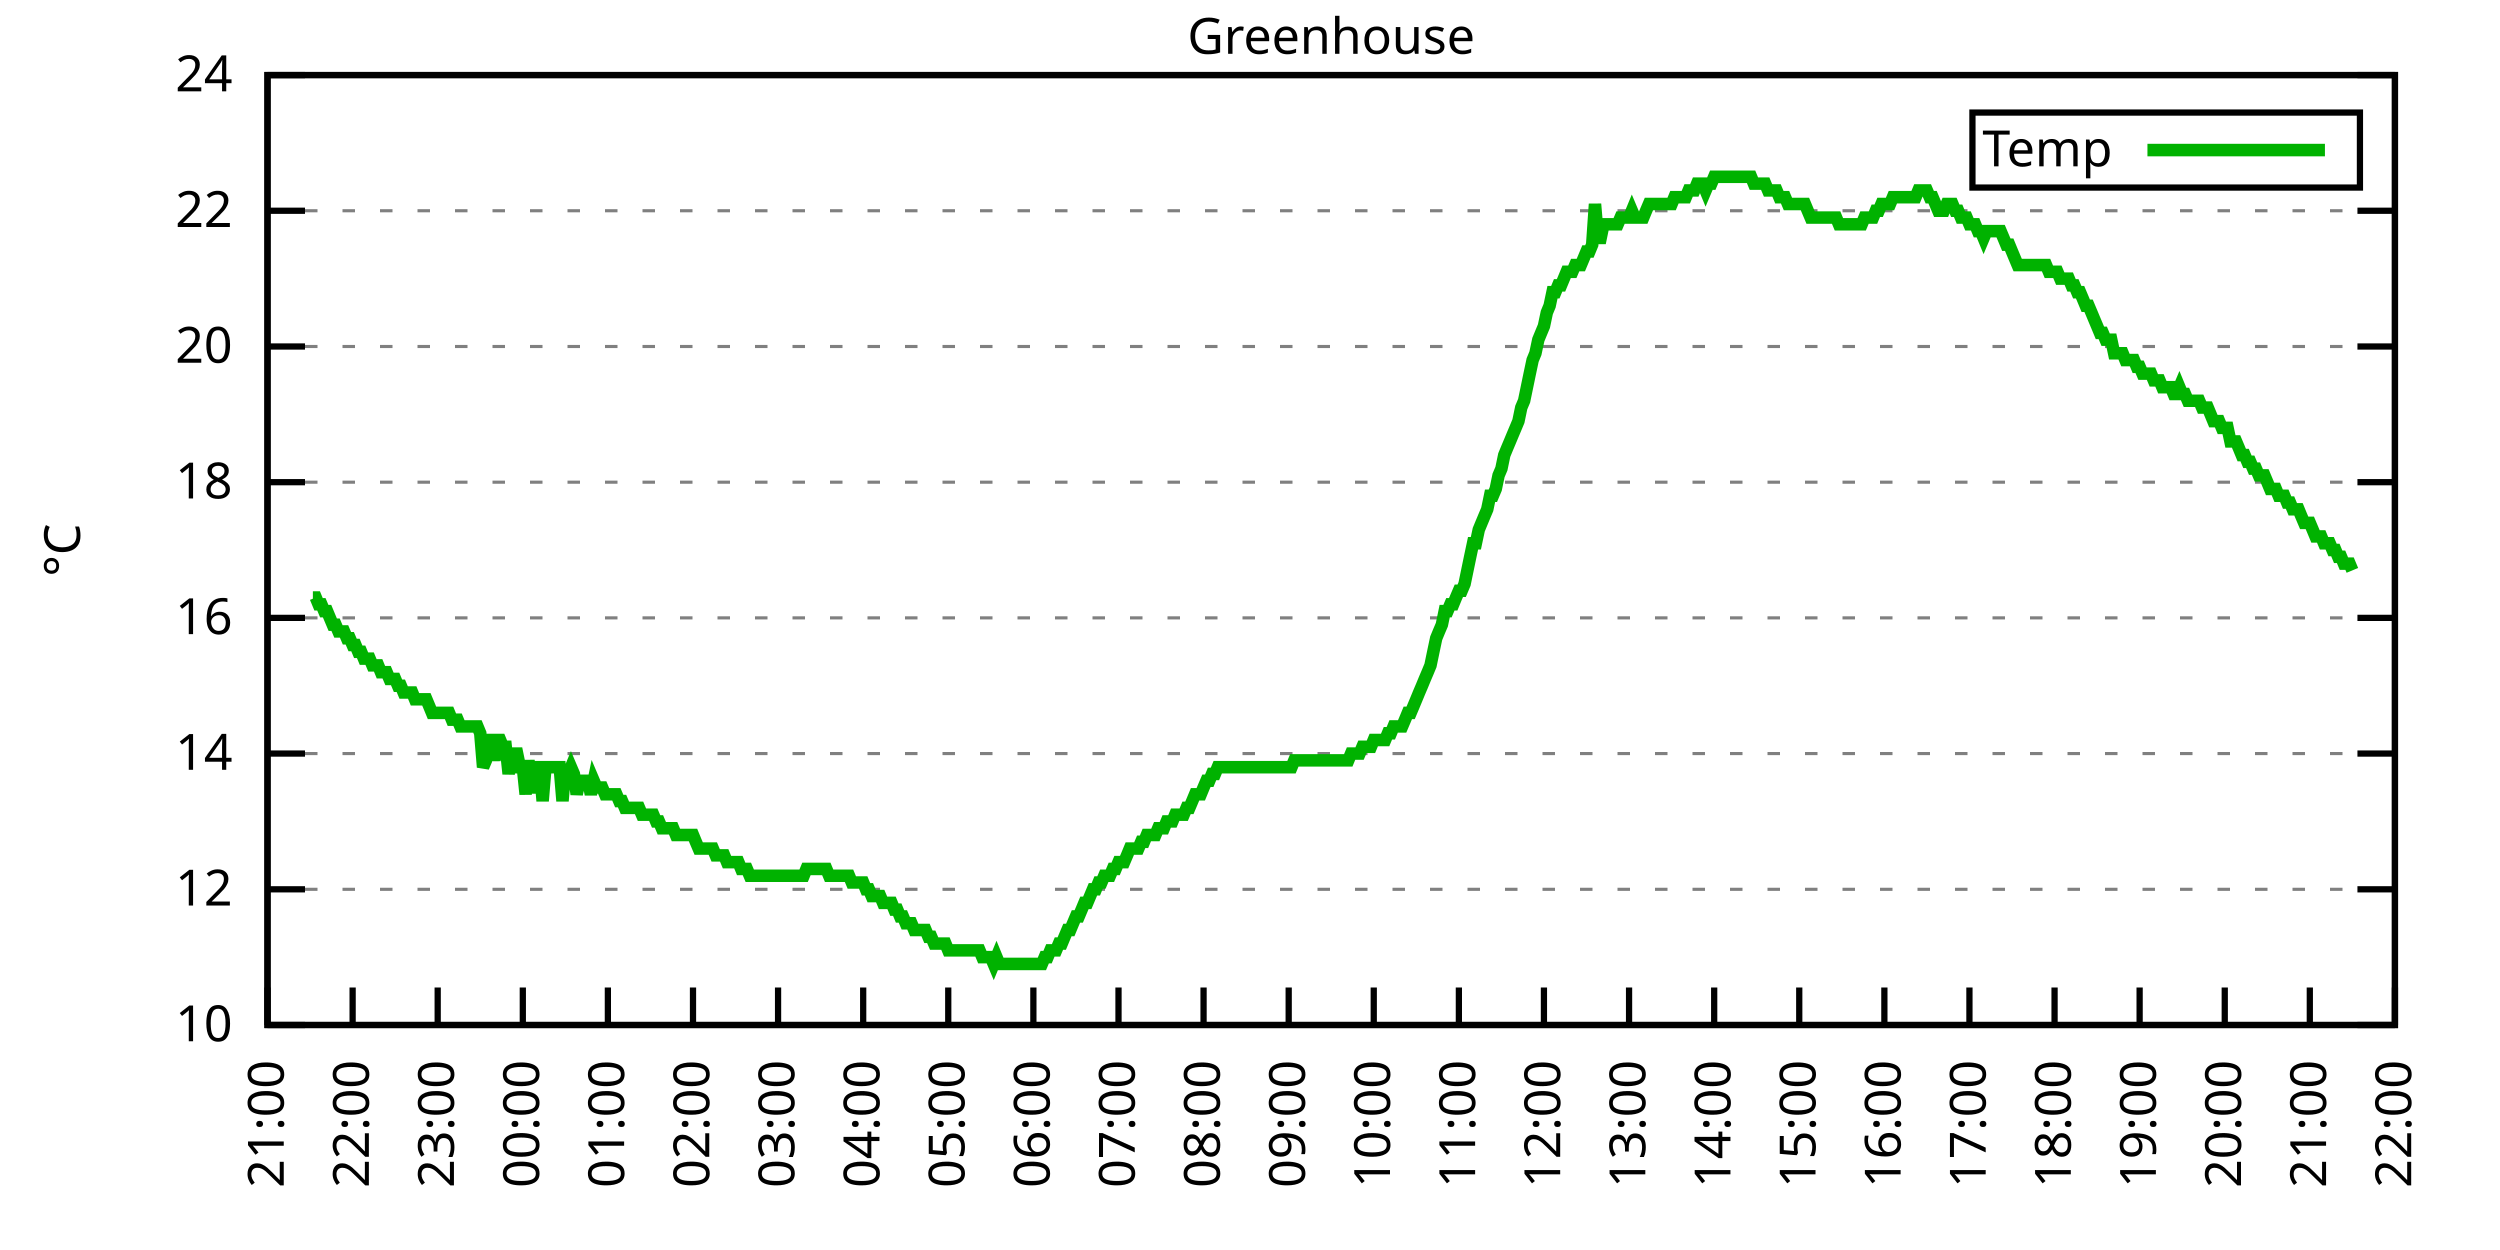
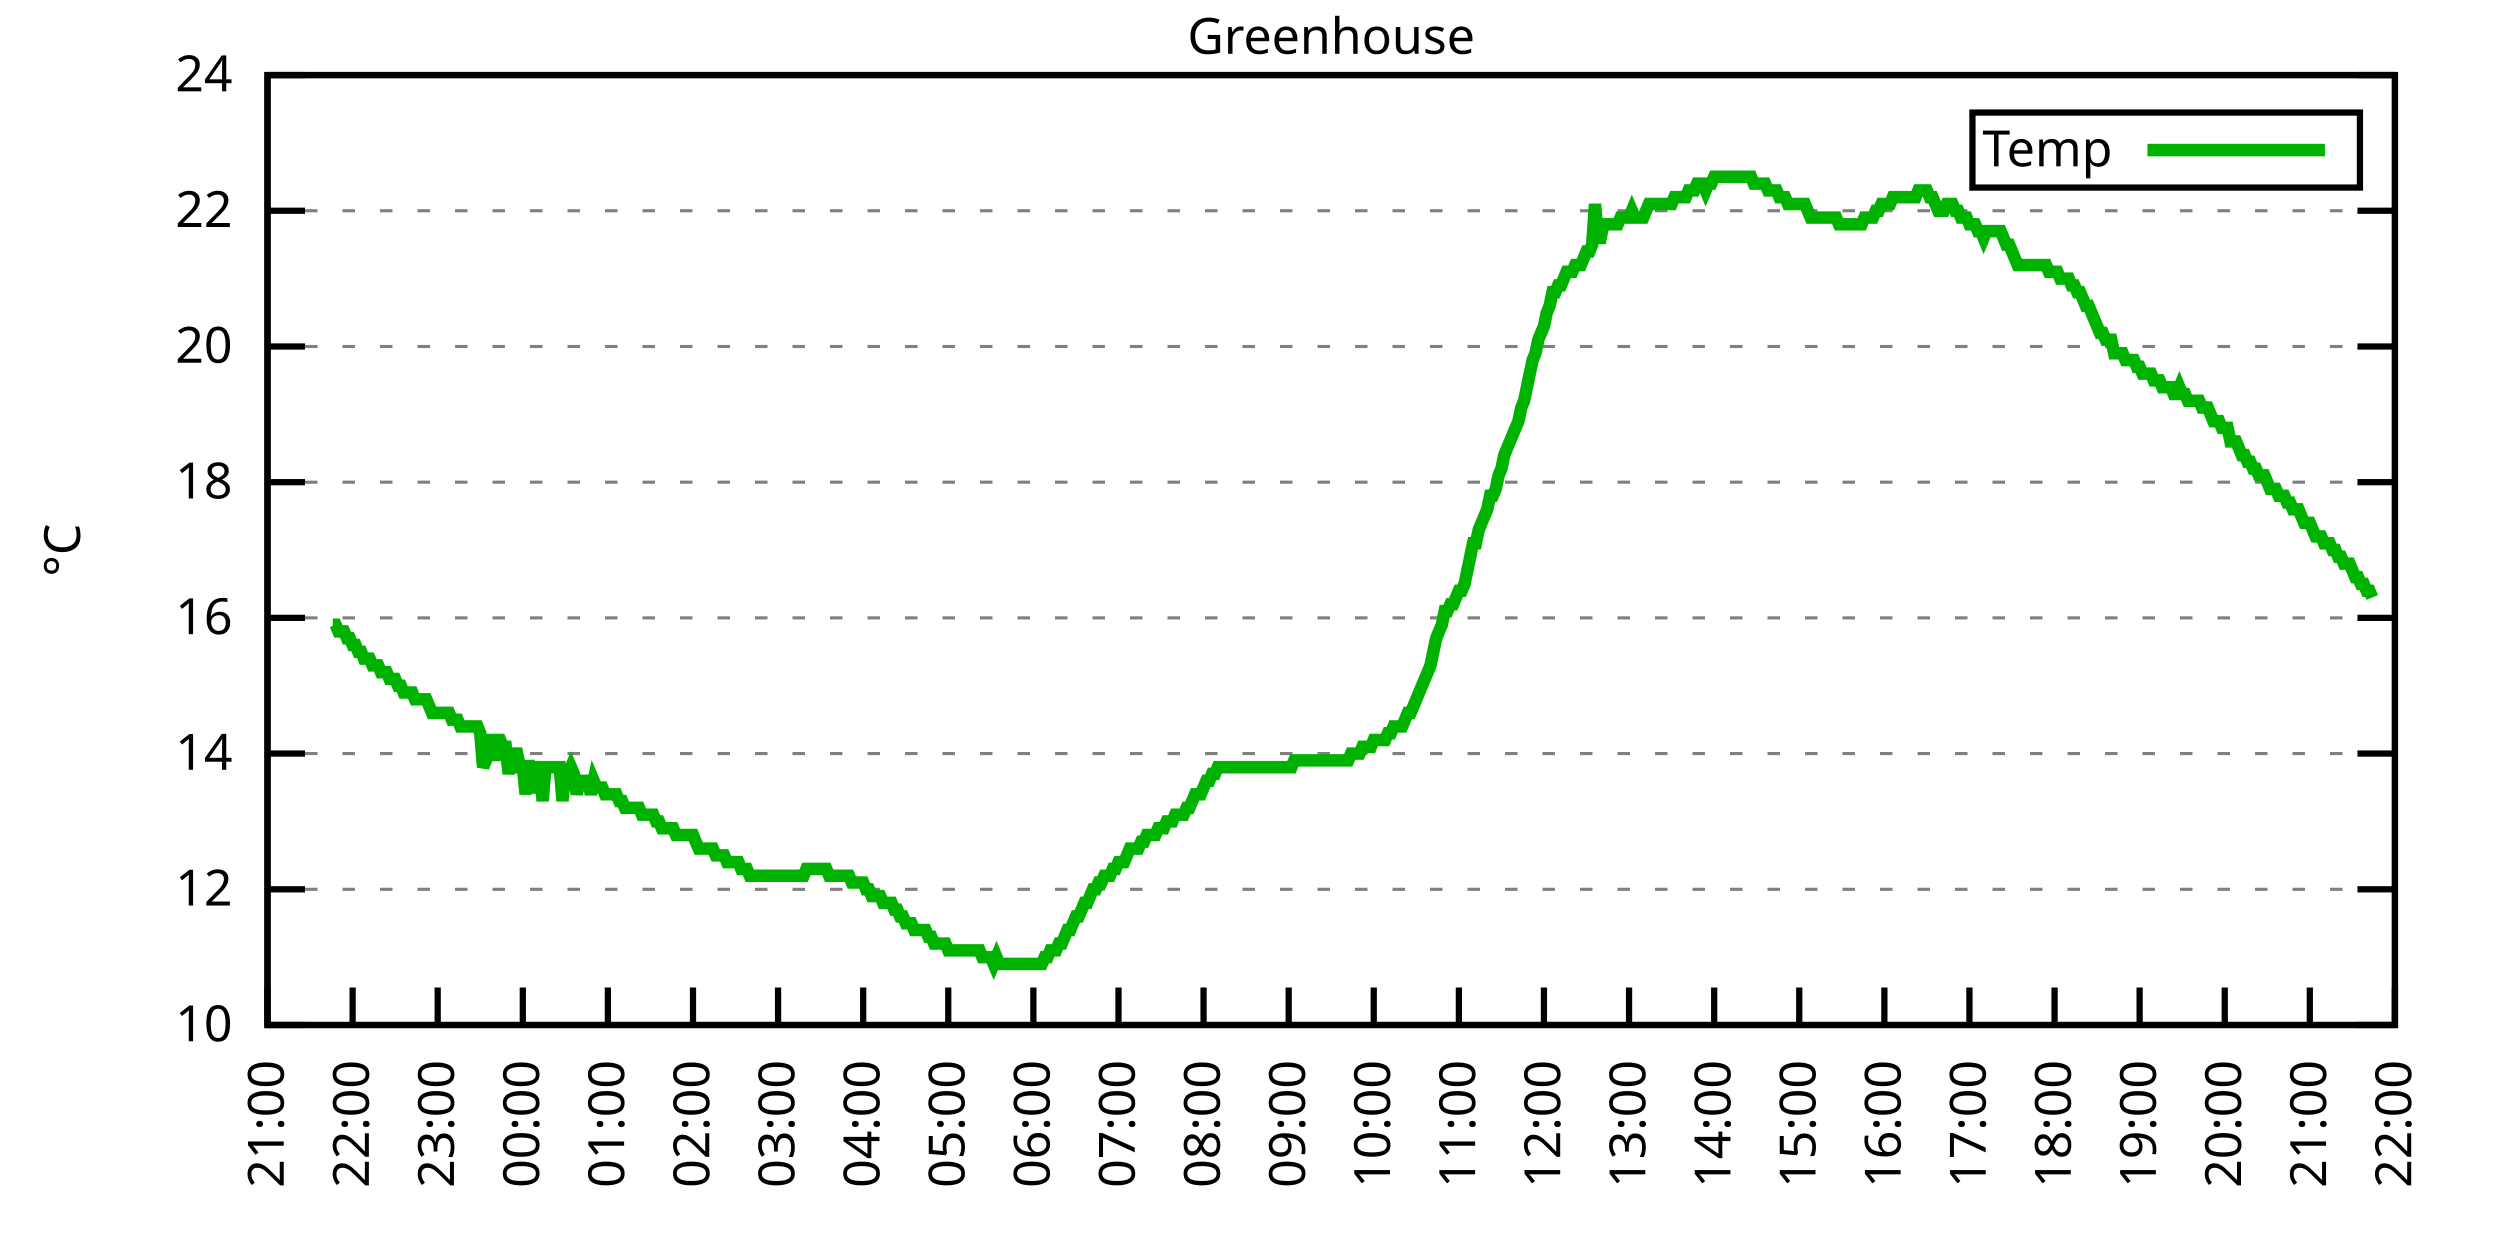
<svg xmlns="http://www.w3.org/2000/svg" xmlns:xlink="http://www.w3.org/1999/xlink" width="400" height="200" viewBox="0 0 400 200">
  <g id="gnuplot_canvas">
    <rect x="0" y="0" width="400" height="200" fill="none" />
    <defs>
      <circle id="gpDot" r="0.5" stroke-width="0.5" stroke="currentColor" />
      <path id="gpPt0" stroke-width="0.333" stroke="currentColor" d="M-1,0 h2 M0,-1 v2" />
      <path id="gpPt1" stroke-width="0.333" stroke="currentColor" d="M-1,-1 L1,1 M1,-1 L-1,1" />
      <path id="gpPt2" stroke-width="0.333" stroke="currentColor" d="M-1,0 L1,0 M0,-1 L0,1 M-1,-1 L1,1 M-1,1 L1,-1" />
      <rect id="gpPt3" stroke-width="0.333" stroke="currentColor" x="-1" y="-1" width="2" height="2" />
      <rect id="gpPt4" stroke-width="0.333" stroke="currentColor" fill="currentColor" x="-1" y="-1" width="2" height="2" />
      <circle id="gpPt5" stroke-width="0.333" stroke="currentColor" cx="0" cy="0" r="1" />
      <use xlink:href="#gpPt5" id="gpPt6" fill="currentColor" stroke="none" />
      <path id="gpPt7" stroke-width="0.333" stroke="currentColor" d="M0,-1.33 L-1.33,0.67 L1.33,0.67 z" />
      <use xlink:href="#gpPt7" id="gpPt8" fill="currentColor" stroke="none" />
      <use xlink:href="#gpPt7" id="gpPt9" stroke="currentColor" transform="rotate(180)" />
      <use xlink:href="#gpPt9" id="gpPt10" fill="currentColor" stroke="none" />
      <use xlink:href="#gpPt3" id="gpPt11" stroke="currentColor" transform="rotate(45)" />
      <use xlink:href="#gpPt11" id="gpPt12" fill="currentColor" stroke="none" />
      <path id="gpPt13" stroke-width="0.333" stroke="currentColor" d="M0,1.330 L1.265,0.411 L0.782,-1.067 L-0.782,-1.076 L-1.265,0.411 z" />
      <use xlink:href="#gpPt13" id="gpPt14" fill="currentColor" stroke="none" />
      <filter id="textbox" filterUnits="objectBoundingBox" x="0" y="0" height="1" width="1">
        <feFlood flood-color="white" flood-opacity="1" result="bgnd" />
        <feComposite in="SourceGraphic" in2="bgnd" operator="atop" />
      </filter>
      <filter id="greybox" filterUnits="objectBoundingBox" x="0" y="0" height="1" width="1">
        <feFlood flood-color="lightgrey" flood-opacity="1" result="grey" />
        <feComposite in="SourceGraphic" in2="grey" operator="atop" />
      </filter>
    </defs>
    <g fill="none" color="white" stroke="currentColor" stroke-width="1.00" stroke-linecap="butt" stroke-linejoin="miter">
</g>
    <g fill="none" color="black" stroke="currentColor" stroke-width="1.00" stroke-linecap="butt" stroke-linejoin="miter">
      <g stroke="none" shape-rendering="crispEdges">
        <polygon fill="rgb(255, 255, 255)" points="42.80,164.00 383.18,164.00 383.18,12.02 42.80,12.02 " />
      </g>
    </g>
    <g fill="none" color="black" stroke="currentColor" stroke-width="1.00" stroke-linecap="butt" stroke-linejoin="miter">
</g>
    <g fill="none" color="black" stroke="black" stroke-width="0.50" stroke-linecap="butt" stroke-linejoin="miter">
</g>
    <g fill="none" color="gray" stroke="currentColor" stroke-width="0.50" stroke-linecap="butt" stroke-linejoin="miter">
      <path stroke="gray" stroke-dasharray="2,4" class="gridline" d="M42.80,164.00 L383.19,164.00  " />
    </g>
    <g fill="none" color="gray" stroke="gray" stroke-width="1.00" stroke-linecap="butt" stroke-linejoin="miter">
</g>
    <g fill="none" color="black" stroke="currentColor" stroke-width="1.00" stroke-linecap="butt" stroke-linejoin="miter">
      <path stroke="black" d="M42.80,164.00 L48.80,164.00 M383.19,164.00 L377.19,164.00  " />
      <g transform="translate(37.20,166.60)" stroke="none" fill="black" font-family="Sans" font-size="8.00" text-anchor="end">
        <text>
          <tspan font-family="Sans"> 10</tspan>
        </text>
      </g>
    </g>
    <g fill="none" color="black" stroke="currentColor" stroke-width="1.00" stroke-linecap="butt" stroke-linejoin="miter">
</g>
    <g fill="none" color="black" stroke="black" stroke-width="0.50" stroke-linecap="butt" stroke-linejoin="miter">
</g>
    <g fill="none" color="gray" stroke="currentColor" stroke-width="0.50" stroke-linecap="butt" stroke-linejoin="miter">
      <path stroke="gray" stroke-dasharray="2,4" class="gridline" d="M42.80,142.29 L383.19,142.29  " />
    </g>
    <g fill="none" color="gray" stroke="gray" stroke-width="1.00" stroke-linecap="butt" stroke-linejoin="miter">
</g>
    <g fill="none" color="black" stroke="currentColor" stroke-width="1.00" stroke-linecap="butt" stroke-linejoin="miter">
      <path stroke="black" d="M42.80,142.29 L48.80,142.29 M383.19,142.29 L377.19,142.29  " />
      <g transform="translate(37.20,144.89)" stroke="none" fill="black" font-family="Sans" font-size="8.00" text-anchor="end">
        <text>
          <tspan font-family="Sans"> 12</tspan>
        </text>
      </g>
    </g>
    <g fill="none" color="black" stroke="currentColor" stroke-width="1.00" stroke-linecap="butt" stroke-linejoin="miter">
</g>
    <g fill="none" color="black" stroke="black" stroke-width="0.50" stroke-linecap="butt" stroke-linejoin="miter">
</g>
    <g fill="none" color="gray" stroke="currentColor" stroke-width="0.50" stroke-linecap="butt" stroke-linejoin="miter">
      <path stroke="gray" stroke-dasharray="2,4" class="gridline" d="M42.80,120.57 L383.19,120.57  " />
    </g>
    <g fill="none" color="gray" stroke="gray" stroke-width="1.00" stroke-linecap="butt" stroke-linejoin="miter">
</g>
    <g fill="none" color="black" stroke="currentColor" stroke-width="1.00" stroke-linecap="butt" stroke-linejoin="miter">
      <path stroke="black" d="M42.80,120.57 L48.80,120.57 M383.19,120.57 L377.19,120.57  " />
      <g transform="translate(37.20,123.17)" stroke="none" fill="black" font-family="Sans" font-size="8.00" text-anchor="end">
        <text>
          <tspan font-family="Sans"> 14</tspan>
        </text>
      </g>
    </g>
    <g fill="none" color="black" stroke="currentColor" stroke-width="1.00" stroke-linecap="butt" stroke-linejoin="miter">
</g>
    <g fill="none" color="black" stroke="black" stroke-width="0.50" stroke-linecap="butt" stroke-linejoin="miter">
</g>
    <g fill="none" color="gray" stroke="currentColor" stroke-width="0.50" stroke-linecap="butt" stroke-linejoin="miter">
      <path stroke="gray" stroke-dasharray="2,4" class="gridline" d="M42.80,98.86 L383.19,98.86  " />
    </g>
    <g fill="none" color="gray" stroke="gray" stroke-width="1.00" stroke-linecap="butt" stroke-linejoin="miter">
</g>
    <g fill="none" color="black" stroke="currentColor" stroke-width="1.00" stroke-linecap="butt" stroke-linejoin="miter">
      <path stroke="black" d="M42.80,98.86 L48.80,98.86 M383.19,98.86 L377.19,98.86  " />
      <g transform="translate(37.20,101.46)" stroke="none" fill="black" font-family="Sans" font-size="8.00" text-anchor="end">
        <text>
          <tspan font-family="Sans"> 16</tspan>
        </text>
      </g>
    </g>
    <g fill="none" color="black" stroke="currentColor" stroke-width="1.00" stroke-linecap="butt" stroke-linejoin="miter">
</g>
    <g fill="none" color="black" stroke="black" stroke-width="0.50" stroke-linecap="butt" stroke-linejoin="miter">
</g>
    <g fill="none" color="gray" stroke="currentColor" stroke-width="0.50" stroke-linecap="butt" stroke-linejoin="miter">
      <path stroke="gray" stroke-dasharray="2,4" class="gridline" d="M42.80,77.15 L383.19,77.15  " />
    </g>
    <g fill="none" color="gray" stroke="gray" stroke-width="1.00" stroke-linecap="butt" stroke-linejoin="miter">
</g>
    <g fill="none" color="black" stroke="currentColor" stroke-width="1.00" stroke-linecap="butt" stroke-linejoin="miter">
      <path stroke="black" d="M42.80,77.15 L48.80,77.15 M383.19,77.15 L377.19,77.15  " />
      <g transform="translate(37.20,79.75)" stroke="none" fill="black" font-family="Sans" font-size="8.00" text-anchor="end">
        <text>
          <tspan font-family="Sans"> 18</tspan>
        </text>
      </g>
    </g>
    <g fill="none" color="black" stroke="currentColor" stroke-width="1.00" stroke-linecap="butt" stroke-linejoin="miter">
</g>
    <g fill="none" color="black" stroke="black" stroke-width="0.50" stroke-linecap="butt" stroke-linejoin="miter">
</g>
    <g fill="none" color="gray" stroke="currentColor" stroke-width="0.50" stroke-linecap="butt" stroke-linejoin="miter">
      <path stroke="gray" stroke-dasharray="2,4" class="gridline" d="M42.80,55.44 L383.19,55.44  " />
    </g>
    <g fill="none" color="gray" stroke="gray" stroke-width="1.00" stroke-linecap="butt" stroke-linejoin="miter">
</g>
    <g fill="none" color="black" stroke="currentColor" stroke-width="1.00" stroke-linecap="butt" stroke-linejoin="miter">
      <path stroke="black" d="M42.80,55.44 L48.80,55.44 M383.19,55.44 L377.19,55.44  " />
      <g transform="translate(37.20,58.04)" stroke="none" fill="black" font-family="Sans" font-size="8.00" text-anchor="end">
        <text>
          <tspan font-family="Sans"> 20</tspan>
        </text>
      </g>
    </g>
    <g fill="none" color="black" stroke="currentColor" stroke-width="1.00" stroke-linecap="butt" stroke-linejoin="miter">
</g>
    <g fill="none" color="black" stroke="black" stroke-width="0.50" stroke-linecap="butt" stroke-linejoin="miter">
</g>
    <g fill="none" color="gray" stroke="currentColor" stroke-width="0.50" stroke-linecap="butt" stroke-linejoin="miter">
      <path stroke="gray" stroke-dasharray="2,4" class="gridline" d="M42.80,33.72 L383.19,33.72  " />
    </g>
    <g fill="none" color="gray" stroke="gray" stroke-width="1.00" stroke-linecap="butt" stroke-linejoin="miter">
</g>
    <g fill="none" color="black" stroke="currentColor" stroke-width="1.00" stroke-linecap="butt" stroke-linejoin="miter">
      <path stroke="black" d="M42.80,33.72 L48.80,33.72 M383.19,33.72 L377.19,33.72  " />
      <g transform="translate(37.20,36.32)" stroke="none" fill="black" font-family="Sans" font-size="8.00" text-anchor="end">
        <text>
          <tspan font-family="Sans"> 22</tspan>
        </text>
      </g>
    </g>
    <g fill="none" color="black" stroke="currentColor" stroke-width="1.00" stroke-linecap="butt" stroke-linejoin="miter">
</g>
    <g fill="none" color="black" stroke="black" stroke-width="0.50" stroke-linecap="butt" stroke-linejoin="miter">
</g>
    <g fill="none" color="gray" stroke="currentColor" stroke-width="0.50" stroke-linecap="butt" stroke-linejoin="miter">
      <path stroke="gray" stroke-dasharray="2,4" class="gridline" d="M42.80,12.01 L383.19,12.01  " />
    </g>
    <g fill="none" color="gray" stroke="gray" stroke-width="1.00" stroke-linecap="butt" stroke-linejoin="miter">
</g>
    <g fill="none" color="black" stroke="currentColor" stroke-width="1.00" stroke-linecap="butt" stroke-linejoin="miter">
      <path stroke="black" d="M42.80,12.01 L48.80,12.01 M383.19,12.01 L377.19,12.01  " />
      <g transform="translate(37.20,14.61)" stroke="none" fill="black" font-family="Sans" font-size="8.00" text-anchor="end">
        <text>
          <tspan font-family="Sans"> 24</tspan>
        </text>
      </g>
    </g>
    <g fill="none" color="black" stroke="currentColor" stroke-width="1.00" stroke-linecap="butt" stroke-linejoin="miter">
      <path stroke="black" d="M42.80,164.00 L42.80,158.00  " />
      <g transform="translate(45.40,169.60) rotate(270.00)" stroke="none" fill="black" font-family="Sans" font-size="8.00" text-anchor="end">
        <text>
          <tspan font-family="Sans">21:00</tspan>
        </text>
      </g>
    </g>
    <g fill="none" color="black" stroke="currentColor" stroke-width="1.00" stroke-linecap="butt" stroke-linejoin="miter">
      <path stroke="black" d="M56.42,164.00 L56.42,158.00  " />
      <g transform="translate(59.02,169.60) rotate(270.00)" stroke="none" fill="black" font-family="Sans" font-size="8.00" text-anchor="end">
        <text>
          <tspan font-family="Sans">22:00</tspan>
        </text>
      </g>
    </g>
    <g fill="none" color="black" stroke="currentColor" stroke-width="1.00" stroke-linecap="butt" stroke-linejoin="miter">
      <path stroke="black" d="M70.03,164.00 L70.03,158.00  " />
      <g transform="translate(72.63,169.60) rotate(270.00)" stroke="none" fill="black" font-family="Sans" font-size="8.00" text-anchor="end">
        <text>
          <tspan font-family="Sans">23:00</tspan>
        </text>
      </g>
    </g>
    <g fill="none" color="black" stroke="currentColor" stroke-width="1.00" stroke-linecap="butt" stroke-linejoin="miter">
      <path stroke="black" d="M83.65,164.00 L83.65,158.00  " />
      <g transform="translate(86.25,169.60) rotate(270.00)" stroke="none" fill="black" font-family="Sans" font-size="8.00" text-anchor="end">
        <text>
          <tspan font-family="Sans">00:00</tspan>
        </text>
      </g>
    </g>
    <g fill="none" color="black" stroke="currentColor" stroke-width="1.00" stroke-linecap="butt" stroke-linejoin="miter">
      <path stroke="black" d="M97.26,164.00 L97.26,158.00  " />
      <g transform="translate(99.86,169.60) rotate(270.00)" stroke="none" fill="black" font-family="Sans" font-size="8.00" text-anchor="end">
        <text>
          <tspan font-family="Sans">01:00</tspan>
        </text>
      </g>
    </g>
    <g fill="none" color="black" stroke="currentColor" stroke-width="1.00" stroke-linecap="butt" stroke-linejoin="miter">
      <path stroke="black" d="M110.88,164.00 L110.88,158.00  " />
      <g transform="translate(113.48,169.60) rotate(270.00)" stroke="none" fill="black" font-family="Sans" font-size="8.00" text-anchor="end">
        <text>
          <tspan font-family="Sans">02:00</tspan>
        </text>
      </g>
    </g>
    <g fill="none" color="black" stroke="currentColor" stroke-width="1.00" stroke-linecap="butt" stroke-linejoin="miter">
      <path stroke="black" d="M124.49,164.00 L124.49,158.00  " />
      <g transform="translate(127.09,169.60) rotate(270.00)" stroke="none" fill="black" font-family="Sans" font-size="8.00" text-anchor="end">
        <text>
          <tspan font-family="Sans">03:00</tspan>
        </text>
      </g>
    </g>
    <g fill="none" color="black" stroke="currentColor" stroke-width="1.00" stroke-linecap="butt" stroke-linejoin="miter">
      <path stroke="black" d="M138.11,164.00 L138.11,158.00  " />
      <g transform="translate(140.71,169.60) rotate(270.00)" stroke="none" fill="black" font-family="Sans" font-size="8.00" text-anchor="end">
        <text>
          <tspan font-family="Sans">04:00</tspan>
        </text>
      </g>
    </g>
    <g fill="none" color="black" stroke="currentColor" stroke-width="1.00" stroke-linecap="butt" stroke-linejoin="miter">
      <path stroke="black" d="M151.72,164.00 L151.72,158.00  " />
      <g transform="translate(154.32,169.60) rotate(270.00)" stroke="none" fill="black" font-family="Sans" font-size="8.00" text-anchor="end">
        <text>
          <tspan font-family="Sans">05:00</tspan>
        </text>
      </g>
    </g>
    <g fill="none" color="black" stroke="currentColor" stroke-width="1.00" stroke-linecap="butt" stroke-linejoin="miter">
      <path stroke="black" d="M165.34,164.00 L165.34,158.00  " />
      <g transform="translate(167.94,169.60) rotate(270.00)" stroke="none" fill="black" font-family="Sans" font-size="8.00" text-anchor="end">
        <text>
          <tspan font-family="Sans">06:00</tspan>
        </text>
      </g>
    </g>
    <g fill="none" color="black" stroke="currentColor" stroke-width="1.00" stroke-linecap="butt" stroke-linejoin="miter">
      <path stroke="black" d="M178.96,164.00 L178.96,158.00  " />
      <g transform="translate(181.56,169.60) rotate(270.00)" stroke="none" fill="black" font-family="Sans" font-size="8.00" text-anchor="end">
        <text>
          <tspan font-family="Sans">07:00</tspan>
        </text>
      </g>
    </g>
    <g fill="none" color="black" stroke="currentColor" stroke-width="1.00" stroke-linecap="butt" stroke-linejoin="miter">
      <path stroke="black" d="M192.57,164.00 L192.57,158.00  " />
      <g transform="translate(195.17,169.60) rotate(270.00)" stroke="none" fill="black" font-family="Sans" font-size="8.00" text-anchor="end">
        <text>
          <tspan font-family="Sans">08:00</tspan>
        </text>
      </g>
    </g>
    <g fill="none" color="black" stroke="currentColor" stroke-width="1.00" stroke-linecap="butt" stroke-linejoin="miter">
      <path stroke="black" d="M206.19,164.00 L206.19,158.00  " />
      <g transform="translate(208.79,169.60) rotate(270.00)" stroke="none" fill="black" font-family="Sans" font-size="8.00" text-anchor="end">
        <text>
          <tspan font-family="Sans">09:00</tspan>
        </text>
      </g>
    </g>
    <g fill="none" color="black" stroke="currentColor" stroke-width="1.00" stroke-linecap="butt" stroke-linejoin="miter">
      <path stroke="black" d="M219.80,164.00 L219.80,158.00  " />
      <g transform="translate(222.40,169.60) rotate(270.00)" stroke="none" fill="black" font-family="Sans" font-size="8.00" text-anchor="end">
        <text>
          <tspan font-family="Sans">10:00</tspan>
        </text>
      </g>
    </g>
    <g fill="none" color="black" stroke="currentColor" stroke-width="1.00" stroke-linecap="butt" stroke-linejoin="miter">
      <path stroke="black" d="M233.42,164.00 L233.42,158.00  " />
      <g transform="translate(236.02,169.60) rotate(270.00)" stroke="none" fill="black" font-family="Sans" font-size="8.00" text-anchor="end">
        <text>
          <tspan font-family="Sans">11:00</tspan>
        </text>
      </g>
    </g>
    <g fill="none" color="black" stroke="currentColor" stroke-width="1.00" stroke-linecap="butt" stroke-linejoin="miter">
      <path stroke="black" d="M247.03,164.00 L247.03,158.00  " />
      <g transform="translate(249.63,169.60) rotate(270.00)" stroke="none" fill="black" font-family="Sans" font-size="8.00" text-anchor="end">
        <text>
          <tspan font-family="Sans">12:00</tspan>
        </text>
      </g>
    </g>
    <g fill="none" color="black" stroke="currentColor" stroke-width="1.00" stroke-linecap="butt" stroke-linejoin="miter">
      <path stroke="black" d="M260.65,164.00 L260.65,158.00  " />
      <g transform="translate(263.25,169.60) rotate(270.00)" stroke="none" fill="black" font-family="Sans" font-size="8.00" text-anchor="end">
        <text>
          <tspan font-family="Sans">13:00</tspan>
        </text>
      </g>
    </g>
    <g fill="none" color="black" stroke="currentColor" stroke-width="1.00" stroke-linecap="butt" stroke-linejoin="miter">
      <path stroke="black" d="M274.27,164.00 L274.27,158.00  " />
      <g transform="translate(276.87,169.60) rotate(270.00)" stroke="none" fill="black" font-family="Sans" font-size="8.00" text-anchor="end">
        <text>
          <tspan font-family="Sans">14:00</tspan>
        </text>
      </g>
    </g>
    <g fill="none" color="black" stroke="currentColor" stroke-width="1.00" stroke-linecap="butt" stroke-linejoin="miter">
      <path stroke="black" d="M287.88,164.00 L287.88,158.00  " />
      <g transform="translate(290.48,169.60) rotate(270.00)" stroke="none" fill="black" font-family="Sans" font-size="8.00" text-anchor="end">
        <text>
          <tspan font-family="Sans">15:00</tspan>
        </text>
      </g>
    </g>
    <g fill="none" color="black" stroke="currentColor" stroke-width="1.00" stroke-linecap="butt" stroke-linejoin="miter">
      <path stroke="black" d="M301.50,164.00 L301.50,158.00  " />
      <g transform="translate(304.10,169.60) rotate(270.00)" stroke="none" fill="black" font-family="Sans" font-size="8.00" text-anchor="end">
        <text>
          <tspan font-family="Sans">16:00</tspan>
        </text>
      </g>
    </g>
    <g fill="none" color="black" stroke="currentColor" stroke-width="1.00" stroke-linecap="butt" stroke-linejoin="miter">
      <path stroke="black" d="M315.11,164.00 L315.11,158.00  " />
      <g transform="translate(317.71,169.60) rotate(270.00)" stroke="none" fill="black" font-family="Sans" font-size="8.00" text-anchor="end">
        <text>
          <tspan font-family="Sans">17:00</tspan>
        </text>
      </g>
    </g>
    <g fill="none" color="black" stroke="currentColor" stroke-width="1.00" stroke-linecap="butt" stroke-linejoin="miter">
      <path stroke="black" d="M328.73,164.00 L328.73,158.00  " />
      <g transform="translate(331.33,169.60) rotate(270.00)" stroke="none" fill="black" font-family="Sans" font-size="8.00" text-anchor="end">
        <text>
          <tspan font-family="Sans">18:00</tspan>
        </text>
      </g>
    </g>
    <g fill="none" color="black" stroke="currentColor" stroke-width="1.00" stroke-linecap="butt" stroke-linejoin="miter">
      <path stroke="black" d="M342.34,164.00 L342.34,158.00  " />
      <g transform="translate(344.94,169.60) rotate(270.00)" stroke="none" fill="black" font-family="Sans" font-size="8.00" text-anchor="end">
        <text>
          <tspan font-family="Sans">19:00</tspan>
        </text>
      </g>
    </g>
    <g fill="none" color="black" stroke="currentColor" stroke-width="1.00" stroke-linecap="butt" stroke-linejoin="miter">
      <path stroke="black" d="M355.96,164.00 L355.96,158.00  " />
      <g transform="translate(358.56,169.60) rotate(270.00)" stroke="none" fill="black" font-family="Sans" font-size="8.00" text-anchor="end">
        <text>
          <tspan font-family="Sans">20:00</tspan>
        </text>
      </g>
    </g>
    <g fill="none" color="black" stroke="currentColor" stroke-width="1.00" stroke-linecap="butt" stroke-linejoin="miter">
      <path stroke="black" d="M369.57,164.00 L369.57,158.00  " />
      <g transform="translate(372.17,169.60) rotate(270.00)" stroke="none" fill="black" font-family="Sans" font-size="8.00" text-anchor="end">
        <text>
          <tspan font-family="Sans">21:00</tspan>
        </text>
      </g>
    </g>
    <g fill="none" color="black" stroke="currentColor" stroke-width="1.00" stroke-linecap="butt" stroke-linejoin="miter">
      <path stroke="black" d="M383.19,164.00 L383.19,158.00  " />
      <g transform="translate(385.79,169.60) rotate(270.00)" stroke="none" fill="black" font-family="Sans" font-size="8.00" text-anchor="end">
        <text>
          <tspan font-family="Sans">22:00</tspan>
        </text>
      </g>
    </g>
    <g fill="none" color="black" stroke="currentColor" stroke-width="1.00" stroke-linecap="butt" stroke-linejoin="miter">
</g>
    <g fill="none" color="black" stroke="currentColor" stroke-width="1.00" stroke-linecap="butt" stroke-linejoin="miter">
      <path stroke="black" d="M42.80,12.01 L42.80,164.00 L383.19,164.00 L383.19,12.01 L42.80,12.01 Z  " />
    </g>
    <g fill="none" color="black" stroke="currentColor" stroke-width="1.00" stroke-linecap="butt" stroke-linejoin="miter">
</g>
    <g fill="none" color="black" stroke="currentColor" stroke-width="1.00" stroke-linecap="butt" stroke-linejoin="miter">
      <path stroke="black" d="M315.59,30.01 L315.59,18.01 L377.59,18.01 L377.59,30.01 L315.59,30.01 Z  " />
    </g>
    <g id="Greenhouse_plot_1">
      <g fill="none" color="white" stroke="black" stroke-width="2.00" stroke-linecap="butt" stroke-linejoin="miter">
</g>
      <g fill="none" color="black" stroke="currentColor" stroke-width="2.00" stroke-linecap="butt" stroke-linejoin="miter">
        <g transform="translate(337.99,26.61)" stroke="none" fill="black" font-family="Sans" font-size="8.00" text-anchor="end">
          <text>
            <tspan font-family="Sans">Temp</tspan>
          </text>
        </g>
      </g>
      <g fill="none" color="black" stroke="currentColor" stroke-width="2.00" stroke-linecap="butt" stroke-linejoin="miter">
-         <path stroke="rgb(  0, 178,   0)" d="M343.59,24.01 L371.99,24.01 M50.06,95.60 L50.52,95.60 L50.97,96.69 L51.42,96.69 L51.88,97.78 L52.33,97.78   L52.78,98.86 L53.24,99.95 L53.69,99.95 L54.15,101.03 L54.60,101.03 L55.05,101.03 L55.51,102.12 L55.96,102.12   L56.42,103.20 L56.87,103.20 L57.32,104.29 L57.78,104.29 L58.23,105.38 L58.68,105.38 L59.14,105.38 L59.59,106.46   L60.05,106.46 L60.50,106.46 L60.95,107.55 L61.41,107.55 L61.86,107.55 L62.32,108.63 L62.77,108.63 L63.22,108.63   L63.68,109.72 L64.13,109.72 L64.58,110.80 L65.04,110.80 L65.49,110.80 L65.95,110.80 L66.40,111.89 L66.85,111.89   L67.31,111.89 L67.76,111.89 L68.22,111.89 L68.67,112.97 L69.12,114.06 L69.58,114.06 L70.03,114.06 L70.49,114.06   L70.94,114.06 L71.39,114.06 L71.85,114.06 L72.30,115.15 L72.75,115.15 L73.21,115.15 L73.66,116.23 L74.12,116.23   L74.57,116.23 L75.02,116.23 L75.48,116.23 L75.93,116.23 L76.39,116.23 L76.84,117.32 L77.29,122.75 L77.75,121.66   L78.20,118.40 L78.65,118.40 L79.11,121.66 L79.56,118.40 L80.02,118.40 L80.47,119.49 L80.92,119.49 L81.38,123.83   L81.83,120.57 L82.29,120.57 L82.74,120.57 L83.19,122.75 L83.65,122.75 L84.10,127.09 L84.55,121.66 L85.01,126.00   L85.46,126.00 L85.92,122.75 L86.37,122.75 L86.82,128.17 L87.28,122.75 L87.73,122.75 L88.19,122.75 L88.64,122.75   L89.09,122.75 L89.55,122.75 L90.00,128.17 L90.45,122.75 L90.91,123.83 L91.36,122.75 L91.82,123.83 L92.27,127.09   L92.72,124.92 L93.18,124.92 L93.63,124.92 L94.09,124.92 L94.54,127.09 L94.99,124.92 L95.45,126.00 L95.90,126.00   L96.35,126.00 L96.81,127.09 L97.26,127.09 L97.72,127.09 L98.17,127.09 L98.62,127.09 L99.08,128.17 L99.53,128.17   L99.99,129.26 L100.44,129.26 L100.89,129.26 L101.35,129.26 L101.80,129.26 L102.25,129.26 L102.71,130.35 L103.16,130.35   L103.62,130.35 L104.07,130.35 L104.52,130.35 L104.98,131.43 L105.43,131.43 L105.89,132.52 L106.34,132.52 L106.79,132.52   L107.25,132.52 L107.70,132.52 L108.15,133.60 L108.61,133.60 L109.06,133.60 L109.52,133.60 L109.97,133.60 L110.42,133.60   L110.88,133.60 L111.33,134.69 L111.79,135.77 L112.24,135.77 L112.69,135.77 L113.15,135.77 L113.60,135.77 L114.05,135.77   L114.51,136.86 L114.96,136.86 L115.42,136.86 L115.87,136.86 L116.32,137.94 L116.78,137.94 L117.23,137.94 L117.69,137.94   L118.14,137.94 L118.59,139.03 L119.05,139.03 L119.50,139.03 L119.96,140.12 L120.41,140.12 L120.86,140.12 L121.32,140.12   L121.77,140.12 L122.22,140.12 L122.68,140.12 L123.13,140.12 L123.59,140.12 L124.04,140.12 L124.49,140.12 L124.95,140.12   L125.40,140.12 L125.86,140.12 L126.31,140.12 L126.76,140.12 L127.22,140.12 L127.67,140.12 L128.12,140.12 L128.58,140.12   L129.03,139.03 L129.49,139.03 L129.94,139.03 L130.39,139.03 L130.85,139.03 L131.30,139.03 L131.76,139.03 L132.21,139.03   L132.66,140.12 L133.12,140.12 L133.57,140.12 L134.02,140.12 L134.48,140.12 L134.93,140.12 L135.39,140.12 L135.84,140.12   L136.29,141.20 L136.75,141.20 L137.20,141.20 L137.66,141.20 L138.11,141.20 L138.56,142.29 L139.02,142.29 L139.47,143.37   L139.92,143.37 L140.38,143.37 L140.83,143.37 L141.29,144.46 L141.74,144.46 L142.19,144.46 L142.65,144.46 L143.10,145.54   L143.56,145.54 L144.01,146.63 L144.46,146.63 L144.92,147.72 L145.37,147.72 L145.82,147.72 L146.28,148.80 L146.73,148.80   L147.19,148.80 L147.64,148.80 L148.09,148.80 L148.55,149.89 L149.00,149.89 L149.46,150.97 L149.91,150.97 L150.36,150.97   L150.82,150.97 L151.27,150.97 L151.72,152.06 L152.18,152.06 L152.63,152.06 L153.09,152.06 L153.54,152.06 L153.99,152.06   L154.45,152.06 L154.90,152.06 L155.36,152.06 L155.81,152.06 L156.26,152.06 L156.72,152.06 L157.17,153.14 L157.62,153.14   L158.08,153.14 L158.53,153.14 L158.99,154.23 L159.44,153.14 L159.89,154.23 L160.35,154.23 L160.80,154.23 L161.26,154.23   L161.71,154.23 L162.16,154.23 L162.62,154.23 L163.07,154.23 L163.52,154.23 L163.98,154.23 L164.43,154.23 L164.89,154.23   L165.34,154.23 L165.79,154.23 L166.25,154.23 L166.70,154.23 L167.16,153.14 L167.61,153.14 L168.06,152.06 L168.52,152.06   L168.97,152.06 L169.43,150.97 L169.88,150.97 L170.33,149.89 L170.79,148.80 L171.24,148.80 L171.69,147.72 L172.15,146.63   L172.60,146.63 L173.06,145.54 L173.51,144.46 L173.96,144.46 L174.42,143.37 L174.87,142.29 L175.33,142.29 L175.78,141.20   L176.23,141.20 L176.69,140.12 L177.14,140.12 L177.59,140.12 L178.05,139.03 L178.50,139.03 L178.96,137.94 L179.41,137.94   L179.86,137.94 L180.32,136.86 L180.77,135.77 L181.23,135.77 L181.68,135.77 L182.13,135.77 L182.59,134.69 L183.04,134.69   L183.49,133.60 L183.95,133.60 L184.40,133.60 L184.86,133.60 L185.31,132.52 L185.76,132.52 L186.22,132.52 L186.67,131.43   L187.13,131.43 L187.58,131.43 L188.03,130.35 L188.49,130.35 L188.94,130.35 L189.39,130.35 L189.85,129.26 L190.30,129.26   L190.76,128.17 L191.21,127.09 L191.66,127.09 L192.12,127.09 L192.57,126.00 L193.03,124.92 L193.48,124.92 L193.93,123.83   L194.39,123.83 L194.84,122.75 L195.29,122.75 L195.75,122.75 L196.20,122.75 L196.66,122.75 L197.11,122.75 L197.56,122.75   L198.02,122.75 L198.47,122.75 L198.93,122.75 L199.38,122.75 L199.83,122.75 L200.29,122.75 L200.74,122.75 L201.19,122.75   L201.65,122.75 L202.10,122.75 L202.56,122.75 L203.01,122.75 L203.46,122.75 L203.92,122.75 L204.37,122.75 L204.83,122.75   L205.28,122.75 L205.73,122.75 L206.19,122.75 L206.64,122.75 L207.09,121.66 L207.55,121.66 L208.00,121.66 L208.46,121.66   L208.91,121.66 L209.36,121.66 L209.82,121.66 L210.27,121.66 L210.73,121.66 L211.18,121.66 L211.63,121.66 L212.09,121.66   L212.54,121.66 L213.00,121.66 L213.45,121.66 L213.90,121.66 L214.36,121.66 L214.81,121.66 L215.26,121.66 L215.72,121.66   L216.17,120.57 L216.63,120.57 L217.08,120.57 L217.53,120.57 L217.99,119.49 L218.44,119.49 L218.90,119.49 L219.35,119.49   L219.80,118.40 L220.26,118.40 L220.71,118.40 L221.16,118.40 L221.62,118.40 L222.07,117.32 L222.53,117.32 L222.98,116.23   L223.43,116.23 L223.89,116.23 L224.34,116.23 L224.80,115.15 L225.25,114.06 L225.70,114.06 L226.16,112.97 L226.61,111.89   L227.06,110.80 L227.52,109.72 L227.97,108.63 L228.43,107.55 L228.88,106.46 L229.33,104.29 L229.79,102.12 L230.24,101.03   L230.70,99.95 L231.15,97.78 L231.60,97.78 L232.06,96.69 L232.51,96.69 L232.96,95.60 L233.42,94.52 L233.87,94.52   L234.33,93.43 L234.78,91.26 L235.23,89.09 L235.69,86.92 L236.14,86.92 L236.60,84.75 L237.05,83.66 L237.50,82.58   L237.96,81.49 L238.41,79.32 L238.86,79.32 L239.32,78.23 L239.77,76.06 L240.23,74.98 L240.68,72.81 L241.13,71.72   L241.59,70.63 L242.04,69.55 L242.50,68.46 L242.95,67.38 L243.40,65.21 L243.86,64.12 L244.31,61.95 L244.76,59.78   L245.22,57.61 L245.67,56.52 L246.13,54.35 L246.58,53.26 L247.03,52.18 L247.49,50.01 L247.94,48.92 L248.40,46.75   L248.85,46.75 L249.30,45.66 L249.76,45.66 L250.21,44.58 L250.66,43.49 L251.12,43.49 L251.57,43.49 L252.03,42.41   L252.48,42.41 L252.93,42.41 L253.39,41.32 L253.84,40.24 L254.30,40.24 L254.75,39.15 L255.20,32.64 L255.66,38.07   L256.11,38.07 L256.56,35.89 L257.02,35.89 L257.47,35.89 L257.93,35.89 L258.38,35.89 L258.83,35.89 L259.29,34.81   L259.74,34.81 L260.20,34.81 L260.65,34.81 L261.10,33.72 L261.56,34.81 L262.01,34.81 L262.47,34.81 L262.92,34.81   L263.37,33.72 L263.83,32.64 L264.28,32.64 L264.73,32.64 L265.19,32.64 L265.64,32.64 L266.10,32.64 L266.55,32.64   L267.00,32.64 L267.46,32.64 L267.91,31.55 L268.37,31.55 L268.82,31.55 L269.27,31.55 L269.73,31.55 L270.18,30.47   L270.63,30.47 L271.09,30.47 L271.54,29.38 L272.00,29.38 L272.45,29.38 L272.90,30.47 L273.36,29.38 L273.81,29.38   L274.27,28.29 L274.72,28.29 L275.17,28.29 L275.63,28.29 L276.08,28.29 L276.53,28.29 L276.99,28.29 L277.44,28.29   L277.90,28.29 L278.35,28.29 L278.80,28.29 L279.26,28.29 L279.71,28.29 L280.17,28.29 L280.62,29.38 L281.07,29.38   L281.53,29.38 L281.98,29.38 L282.43,29.38 L282.89,30.47 L283.34,30.47 L283.80,30.47 L284.25,30.47 L284.70,31.55   L285.16,31.55 L285.61,31.55 L286.07,32.64 L286.52,32.64 L286.97,32.64 L287.43,32.64 L287.88,32.64 L288.33,32.64   L288.79,32.64 L289.24,33.72 L289.70,34.81 L290.15,34.81 L290.60,34.81 L291.06,34.81 L291.51,34.81 L291.97,34.81   L292.42,34.81 L292.87,34.81 L293.33,34.81 L293.78,34.81 L294.23,35.89 L294.69,35.89 L295.14,35.89 L295.60,35.89   L296.05,35.89 L296.50,35.89 L296.96,35.89 L297.41,35.89 L297.87,35.89 L298.32,34.81 L298.77,34.81 L299.23,34.81   L299.68,34.81 L300.13,33.72 L300.59,33.72 L301.04,32.64 L301.50,32.64 L301.95,32.64 L302.40,32.64 L302.86,31.55   L303.31,31.55 L303.77,31.55 L304.22,31.55 L304.67,31.55 L305.13,31.55 L305.58,31.55 L306.03,31.55 L306.49,31.55   L306.94,30.47 L307.40,30.47 L307.85,30.47 L308.30,30.47 L308.76,31.55 L309.21,31.55 L309.67,32.64 L310.12,33.72   L310.57,33.72 L311.03,33.72 L311.48,32.64 L311.94,32.64 L312.39,32.64 L312.84,33.72 L313.30,33.72 L313.75,34.81   L314.20,34.81 L314.66,34.81 L315.11,35.89 L315.57,35.89 L316.02,35.89 L316.47,36.98 L316.93,36.98 L317.38,38.07   L317.84,36.98 L318.29,36.98 L318.74,36.98 L319.20,36.98 L319.65,36.98 L320.10,36.98 L320.56,38.07 L321.01,39.15   L321.47,39.15 L321.92,40.24 L322.37,41.32 L322.83,42.41 L323.28,42.41 L323.74,42.41 L324.19,42.41 L324.64,42.41   L325.10,42.41 L325.55,42.41 L326.00,42.41 L326.46,42.41 L326.91,42.41 L327.37,42.41 L327.82,43.49 L328.27,43.49   L328.73,43.49 L329.18,43.49 L329.64,44.58 L330.09,44.58 L330.54,44.58 L331.00,44.58 L331.45,45.66 L331.90,45.66   L332.36,46.75 L332.81,46.75 L333.27,47.84 L333.72,48.92 L334.17,48.92 L334.63,50.01 L335.08,51.09 L335.54,52.18   L335.99,53.26 L336.44,53.26 L336.90,54.35 L337.35,54.35 L337.80,54.35 L338.26,56.52 L338.71,56.52 L339.17,56.52   L339.62,56.52 L340.07,57.61 L340.53,57.61 L340.98,57.61 L341.44,57.61 L341.89,58.69 L342.34,58.69 L342.80,59.78   L343.25,59.78 L343.70,59.78 L344.16,59.78 L344.61,60.86 L345.07,60.86 L345.52,60.86 L345.97,61.95 L346.43,61.95   L346.88,61.95 L347.34,61.95 L347.79,63.04 L348.24,63.04 L348.70,61.95 L349.15,63.04 L349.60,63.04 L350.06,64.12   L350.51,64.12 L350.97,64.12 L351.42,64.12 L351.87,64.12 L352.33,65.21 L352.78,65.21 L353.24,65.21 L353.69,66.29   L354.14,67.38 L354.60,67.38 L355.05,67.38 L355.50,68.46 L355.96,68.46 L356.41,68.46 L356.87,70.63 L357.32,70.63   L357.77,70.63 L358.23,71.72 L358.68,72.81 L359.14,72.81 L359.59,73.89 L360.04,73.89 L360.50,74.98 L360.95,74.98   L361.41,76.06 L361.86,76.06 L362.31,76.06 L362.77,77.15 L363.22,78.23 L363.67,78.23 L364.13,78.23 L364.58,79.32   L365.04,79.32 L365.49,79.32 L365.94,80.41 L366.40,80.41 L366.85,81.49 L367.31,81.49 L367.76,81.49 L368.21,82.58   L368.67,83.66 L369.12,83.66 L369.57,83.66 L370.03,84.75 L370.48,85.83 L370.94,85.83 L371.39,85.83 L371.84,86.92   L372.30,86.92 L372.75,86.92 L373.21,88.00 L373.66,88.00 L374.11,89.09 L374.57,89.09 L375.02,90.18 L375.47,90.18   L375.93,90.18 L376.38,91.26  " />
+         <path stroke="rgb(  0, 178,   0)" d="M343.59,24.01 L371.99,24.01 M53.24,99.95 L53.69,99.95 L54.15,101.03 L54.60,101.03 L55.05,101.03 L55.51,102.12   L55.96,102.12 L56.42,103.20 L56.87,103.20 L57.32,104.29 L57.78,104.29 L58.23,105.38 L58.68,105.38 L59.14,105.38   L59.59,106.46 L60.05,106.46 L60.50,106.46 L60.95,107.55 L61.41,107.55 L61.86,107.55 L62.32,108.63 L62.77,108.63   L63.22,108.63 L63.68,109.72 L64.13,109.72 L64.58,110.80 L65.04,110.80 L65.49,110.80 L65.95,110.80 L66.40,111.89   L66.85,111.89 L67.31,111.89 L67.76,111.89 L68.22,111.89 L68.67,112.97 L69.12,114.06 L69.58,114.06 L70.03,114.06   L70.49,114.06 L70.94,114.06 L71.39,114.06 L71.85,114.06 L72.30,115.15 L72.75,115.15 L73.21,115.15 L73.66,116.23   L74.12,116.23 L74.57,116.23 L75.02,116.23 L75.48,116.23 L75.93,116.23 L76.39,116.23 L76.84,117.32 L77.29,122.75   L77.75,121.66 L78.20,118.40 L78.65,118.40 L79.11,121.66 L79.56,118.40 L80.02,118.40 L80.47,119.49 L80.92,119.49   L81.38,123.83 L81.83,120.57 L82.29,120.57 L82.74,120.57 L83.19,122.75 L83.65,122.75 L84.10,127.09 L84.55,121.66   L85.01,126.00 L85.46,126.00 L85.92,122.75 L86.37,122.75 L86.82,128.17 L87.28,122.75 L87.73,122.75 L88.19,122.75   L88.64,122.75 L89.09,122.75 L89.55,122.75 L90.00,128.17 L90.45,122.75 L90.91,123.83 L91.36,122.75 L91.82,123.83   L92.27,127.09 L92.72,124.92 L93.18,124.92 L93.63,124.92 L94.09,124.92 L94.54,127.09 L94.99,124.92 L95.45,126.00   L95.90,126.00 L96.35,126.00 L96.81,127.09 L97.26,127.09 L97.72,127.09 L98.17,127.09 L98.62,127.09 L99.08,128.17   L99.53,128.17 L99.99,129.26 L100.44,129.26 L100.89,129.26 L101.35,129.26 L101.80,129.26 L102.25,129.26 L102.71,130.35   L103.16,130.35 L103.62,130.35 L104.07,130.35 L104.52,130.35 L104.98,131.43 L105.43,131.43 L105.89,132.52 L106.34,132.52   L106.79,132.52 L107.25,132.52 L107.70,132.52 L108.15,133.60 L108.61,133.60 L109.06,133.60 L109.52,133.60 L109.97,133.60   L110.42,133.60 L110.88,133.60 L111.33,134.69 L111.79,135.77 L112.24,135.77 L112.69,135.77 L113.15,135.77 L113.60,135.77   L114.05,135.77 L114.51,136.86 L114.96,136.86 L115.42,136.86 L115.87,136.86 L116.32,137.94 L116.78,137.94 L117.23,137.94   L117.69,137.94 L118.14,137.94 L118.59,139.03 L119.05,139.03 L119.50,139.03 L119.96,140.12 L120.41,140.12 L120.86,140.12   L121.32,140.12 L121.77,140.12 L122.22,140.12 L122.68,140.12 L123.13,140.12 L123.59,140.12 L124.04,140.12 L124.49,140.12   L124.95,140.12 L125.40,140.12 L125.86,140.12 L126.31,140.12 L126.76,140.12 L127.22,140.12 L127.67,140.12 L128.12,140.12   L128.58,140.12 L129.03,139.03 L129.49,139.03 L129.94,139.03 L130.39,139.03 L130.85,139.03 L131.30,139.03 L131.76,139.03   L132.21,139.03 L132.66,140.12 L133.12,140.12 L133.57,140.12 L134.02,140.12 L134.48,140.12 L134.93,140.12 L135.39,140.12   L135.84,140.12 L136.29,141.20 L136.75,141.20 L137.20,141.20 L137.66,141.20 L138.11,141.20 L138.56,142.29 L139.02,142.29   L139.47,143.37 L139.92,143.37 L140.38,143.37 L140.83,143.37 L141.29,144.46 L141.74,144.46 L142.19,144.46 L142.65,144.46   L143.10,145.54 L143.56,145.54 L144.01,146.63 L144.46,146.63 L144.92,147.72 L145.37,147.72 L145.82,147.72 L146.28,148.80   L146.73,148.80 L147.19,148.80 L147.64,148.80 L148.09,148.80 L148.55,149.89 L149.00,149.89 L149.46,150.97 L149.91,150.97   L150.36,150.97 L150.82,150.97 L151.27,150.97 L151.72,152.06 L152.18,152.06 L152.63,152.06 L153.09,152.06 L153.54,152.06   L153.99,152.06 L154.45,152.06 L154.90,152.06 L155.36,152.06 L155.81,152.06 L156.26,152.06 L156.72,152.06 L157.17,153.14   L157.62,153.14 L158.08,153.14 L158.53,153.14 L158.99,154.23 L159.44,153.14 L159.89,154.23 L160.35,154.23 L160.80,154.23   L161.26,154.23 L161.71,154.23 L162.16,154.23 L162.62,154.23 L163.07,154.23 L163.52,154.23 L163.98,154.23 L164.43,154.23   L164.89,154.23 L165.34,154.23 L165.79,154.23 L166.25,154.23 L166.70,154.23 L167.16,153.14 L167.61,153.14 L168.06,152.06   L168.52,152.06 L168.97,152.06 L169.43,150.97 L169.88,150.97 L170.33,149.89 L170.79,148.80 L171.24,148.80 L171.69,147.72   L172.15,146.63 L172.60,146.63 L173.06,145.54 L173.51,144.46 L173.96,144.46 L174.42,143.37 L174.87,142.29 L175.33,142.29   L175.78,141.20 L176.23,141.20 L176.69,140.12 L177.14,140.12 L177.59,140.12 L178.05,139.03 L178.50,139.03 L178.96,137.94   L179.41,137.94 L179.86,137.94 L180.32,136.86 L180.77,135.77 L181.23,135.77 L181.68,135.77 L182.13,135.77 L182.59,134.69   L183.04,134.69 L183.49,133.60 L183.95,133.60 L184.40,133.60 L184.86,133.60 L185.31,132.52 L185.76,132.52 L186.22,132.52   L186.67,131.43 L187.13,131.43 L187.58,131.43 L188.03,130.35 L188.49,130.35 L188.94,130.35 L189.39,130.35 L189.85,129.26   L190.30,129.26 L190.76,128.17 L191.21,127.09 L191.66,127.09 L192.12,127.09 L192.57,126.00 L193.03,124.92 L193.48,124.92   L193.93,123.83 L194.39,123.83 L194.84,122.75 L195.29,122.75 L195.75,122.75 L196.20,122.75 L196.66,122.75 L197.11,122.75   L197.56,122.75 L198.02,122.75 L198.47,122.75 L198.93,122.75 L199.38,122.75 L199.83,122.75 L200.29,122.75 L200.74,122.75   L201.19,122.75 L201.65,122.75 L202.10,122.75 L202.56,122.75 L203.01,122.75 L203.46,122.75 L203.92,122.75 L204.37,122.75   L204.83,122.75 L205.28,122.75 L205.73,122.75 L206.19,122.75 L206.64,122.75 L207.09,121.66 L207.55,121.66 L208.00,121.66   L208.46,121.66 L208.91,121.66 L209.36,121.66 L209.82,121.66 L210.27,121.66 L210.73,121.66 L211.18,121.66 L211.63,121.66   L212.09,121.66 L212.54,121.66 L213.00,121.66 L213.45,121.66 L213.90,121.66 L214.36,121.66 L214.81,121.66 L215.26,121.66   L215.72,121.66 L216.17,120.57 L216.63,120.57 L217.08,120.57 L217.53,120.57 L217.99,119.49 L218.44,119.49 L218.90,119.49   L219.35,119.49 L219.80,118.40 L220.26,118.40 L220.71,118.40 L221.16,118.40 L221.62,118.40 L222.07,117.32 L222.53,117.32   L222.98,116.23 L223.43,116.23 L223.89,116.23 L224.34,116.23 L224.80,115.15 L225.25,114.06 L225.70,114.06 L226.16,112.97   L226.61,111.89 L227.06,110.80 L227.52,109.72 L227.97,108.63 L228.43,107.55 L228.88,106.46 L229.33,104.29 L229.79,102.12   L230.24,101.03 L230.70,99.95 L231.15,97.78 L231.60,97.78 L232.06,96.69 L232.51,96.69 L232.96,95.60 L233.42,94.52   L233.87,94.52 L234.33,93.43 L234.78,91.26 L235.23,89.09 L235.69,86.92 L236.14,86.92 L236.60,84.75 L237.05,83.66   L237.50,82.58 L237.96,81.49 L238.41,79.32 L238.86,79.32 L239.32,78.23 L239.77,76.06 L240.23,74.98 L240.68,72.81   L241.13,71.72 L241.59,70.63 L242.04,69.55 L242.50,68.46 L242.95,67.38 L243.40,65.21 L243.86,64.12 L244.31,61.95   L244.76,59.78 L245.22,57.61 L245.67,56.52 L246.13,54.35 L246.58,53.26 L247.03,52.18 L247.49,50.01 L247.94,48.92   L248.40,46.75 L248.85,46.75 L249.30,45.66 L249.76,45.66 L250.21,44.58 L250.66,43.49 L251.12,43.49 L251.57,43.49   L252.03,42.41 L252.48,42.41 L252.93,42.41 L253.39,41.32 L253.84,40.24 L254.30,40.24 L254.75,39.15 L255.20,32.64   L255.66,38.07 L256.11,38.07 L256.56,35.89 L257.02,35.89 L257.47,35.89 L257.93,35.89 L258.38,35.89 L258.83,35.89   L259.29,34.81 L259.74,34.81 L260.20,34.81 L260.65,34.81 L261.10,33.72 L261.56,34.81 L262.01,34.81 L262.47,34.81   L262.92,34.81 L263.37,33.72 L263.83,32.64 L264.28,32.64 L264.73,32.64 L265.19,32.64 L265.64,32.64 L266.10,32.64   L266.55,32.64 L267.00,32.64 L267.46,32.64 L267.91,31.55 L268.37,31.55 L268.82,31.55 L269.27,31.55 L269.73,31.55   L270.18,30.47 L270.63,30.47 L271.09,30.47 L271.54,29.38 L272.00,29.38 L272.45,29.38 L272.90,30.47 L273.36,29.38   L273.81,29.38 L274.27,28.29 L274.72,28.29 L275.17,28.29 L275.63,28.29 L276.08,28.29 L276.53,28.29 L276.99,28.29   L277.44,28.29 L277.90,28.29 L278.35,28.29 L278.80,28.29 L279.26,28.29 L279.71,28.29 L280.17,28.29 L280.62,29.38   L281.07,29.38 L281.53,29.38 L281.98,29.38 L282.43,29.38 L282.89,30.47 L283.34,30.47 L283.80,30.47 L284.25,30.47   L284.70,31.55 L285.16,31.55 L285.61,31.55 L286.07,32.64 L286.52,32.64 L286.97,32.64 L287.43,32.64 L287.88,32.64   L288.33,32.64 L288.79,32.64 L289.24,33.72 L289.70,34.81 L290.15,34.81 L290.60,34.81 L291.06,34.81 L291.51,34.81   L291.97,34.81 L292.42,34.81 L292.87,34.81 L293.33,34.81 L293.78,34.81 L294.23,35.89 L294.69,35.89 L295.14,35.89   L295.60,35.89 L296.05,35.89 L296.50,35.89 L296.96,35.89 L297.41,35.89 L297.87,35.89 L298.32,34.81 L298.77,34.81   L299.23,34.81 L299.68,34.81 L300.13,33.72 L300.59,33.72 L301.04,32.64 L301.50,32.64 L301.95,32.64 L302.40,32.64   L302.86,31.55 L303.31,31.55 L303.77,31.55 L304.22,31.55 L304.67,31.55 L305.13,31.55 L305.58,31.55 L306.03,31.55   L306.49,31.55 L306.94,30.47 L307.40,30.47 L307.85,30.47 L308.30,30.47 L308.76,31.55 L309.21,31.55 L309.67,32.64   L310.12,33.72 L310.57,33.72 L311.03,33.72 L311.48,32.64 L311.94,32.64 L312.39,32.64 L312.84,33.72 L313.30,33.72   L313.75,34.81 L314.20,34.81 L314.66,34.81 L315.11,35.89 L315.57,35.89 L316.02,35.89 L316.47,36.98 L316.93,36.98   L317.38,38.07 L317.84,36.98 L318.29,36.98 L318.74,36.98 L319.20,36.98 L319.65,36.98 L320.10,36.98 L320.56,38.07   L321.01,39.15 L321.47,39.15 L321.92,40.24 L322.37,41.32 L322.83,42.41 L323.28,42.41 L323.74,42.41 L324.19,42.41   L324.64,42.41 L325.10,42.41 L325.55,42.41 L326.00,42.41 L326.46,42.41 L326.91,42.41 L327.37,42.41 L327.82,43.49   L328.27,43.49 L328.73,43.49 L329.18,43.49 L329.64,44.58 L330.09,44.58 L330.54,44.58 L331.00,44.58 L331.45,45.66   L331.90,45.66 L332.36,46.75 L332.81,46.75 L333.27,47.84 L333.72,48.92 L334.17,48.92 L334.63,50.01 L335.08,51.09   L335.54,52.18 L335.99,53.26 L336.44,53.26 L336.90,54.35 L337.35,54.35 L337.80,54.35 L338.26,56.52 L338.71,56.52   L339.17,56.52 L339.62,56.52 L340.07,57.61 L340.53,57.61 L340.98,57.61 L341.44,57.61 L341.89,58.69 L342.34,58.69   L342.80,59.78 L343.25,59.78 L343.70,59.78 L344.16,59.78 L344.61,60.86 L345.07,60.86 L345.52,60.86 L345.97,61.95   L346.43,61.95 L346.88,61.95 L347.34,61.95 L347.79,63.04 L348.24,63.04 L348.70,61.95 L349.15,63.04 L349.60,63.04   L350.06,64.12 L350.51,64.12 L350.97,64.12 L351.42,64.12 L351.87,64.12 L352.33,65.21 L352.78,65.21 L353.24,65.21   L353.69,66.29 L354.14,67.38 L354.60,67.38 L355.05,67.38 L355.50,68.46 L355.96,68.46 L356.41,68.46 L356.87,70.63   L357.32,70.63 L357.77,70.63 L358.23,71.72 L358.68,72.81 L359.14,72.81 L359.59,73.89 L360.04,73.89 L360.50,74.98   L360.95,74.98 L361.41,76.06 L361.86,76.06 L362.31,76.06 L362.77,77.15 L363.22,78.23 L363.67,78.23 L364.13,78.23   L364.58,79.32 L365.04,79.32 L365.49,79.32 L365.94,80.41 L366.40,80.41 L366.85,81.49 L367.31,81.49 L367.76,81.49   L368.21,82.58 L368.67,83.66 L369.12,83.66 L369.57,83.66 L370.03,84.75 L370.48,85.83 L370.94,85.83 L371.39,85.83   L371.84,86.92 L372.30,86.92 L372.75,86.92 L373.21,88.00 L373.66,88.00 L374.11,89.09 L374.57,89.09 L375.02,90.18   L375.47,90.18 L375.93,90.18 L376.38,91.26 L376.84,92.35 L377.29,92.35 L377.74,93.43 L378.20,93.43 L378.65,94.52   L379.11,94.52 L379.56,95.60  " />
      </g>
    </g>
    <g fill="none" color="black" stroke="currentColor" stroke-width="2.00" stroke-linecap="butt" stroke-linejoin="miter">
</g>
    <g fill="none" color="black" stroke="black" stroke-width="1.00" stroke-linecap="butt" stroke-linejoin="miter">
</g>
    <g fill="none" color="black" stroke="currentColor" stroke-width="1.00" stroke-linecap="butt" stroke-linejoin="miter">
      <path stroke="black" d="M42.80,12.01 L42.80,164.00 L383.19,164.00 L383.19,12.01 L42.80,12.01 Z  " />
      <g transform="translate(12.80,88.01) rotate(270.00)" stroke="none" fill="black" font-family="Sans" font-size="8.00" text-anchor="middle">
        <text>
          <tspan font-family="Sans">°C</tspan>
        </text>
      </g>
    </g>
    <g fill="none" color="black" stroke="currentColor" stroke-width="1.00" stroke-linecap="butt" stroke-linejoin="miter">
</g>
    <g fill="none" color="black" stroke="currentColor" stroke-width="1.00" stroke-linecap="butt" stroke-linejoin="miter">
      <g transform="translate(212.99,8.61)" stroke="none" fill="black" font-family="Sans" font-size="8.00" text-anchor="middle">
        <text>
          <tspan font-family="Sans">Greenhouse</tspan>
        </text>
      </g>
    </g>
    <g fill="none" color="black" stroke="currentColor" stroke-width="1.00" stroke-linecap="butt" stroke-linejoin="miter">
</g>
  </g>
</svg>
